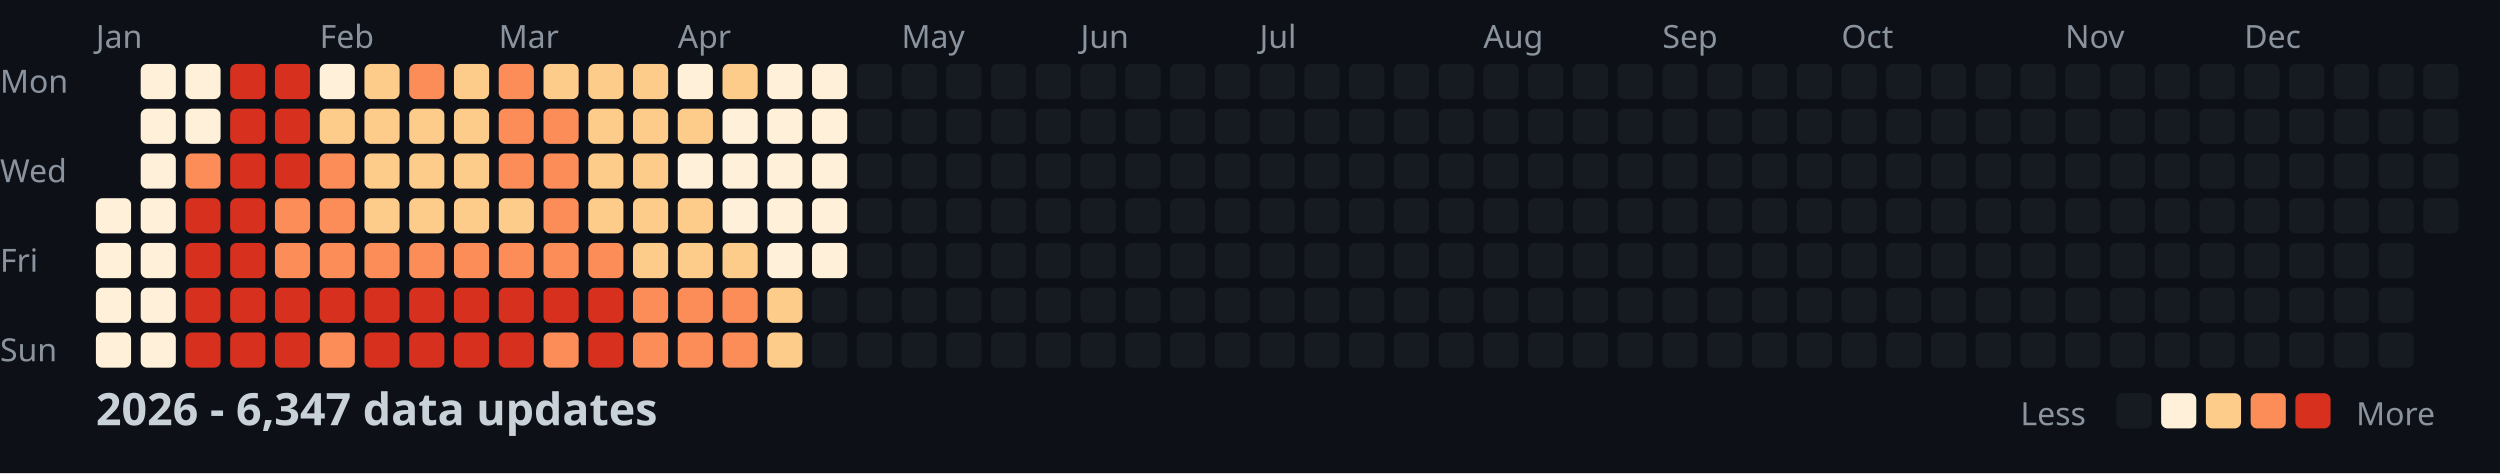
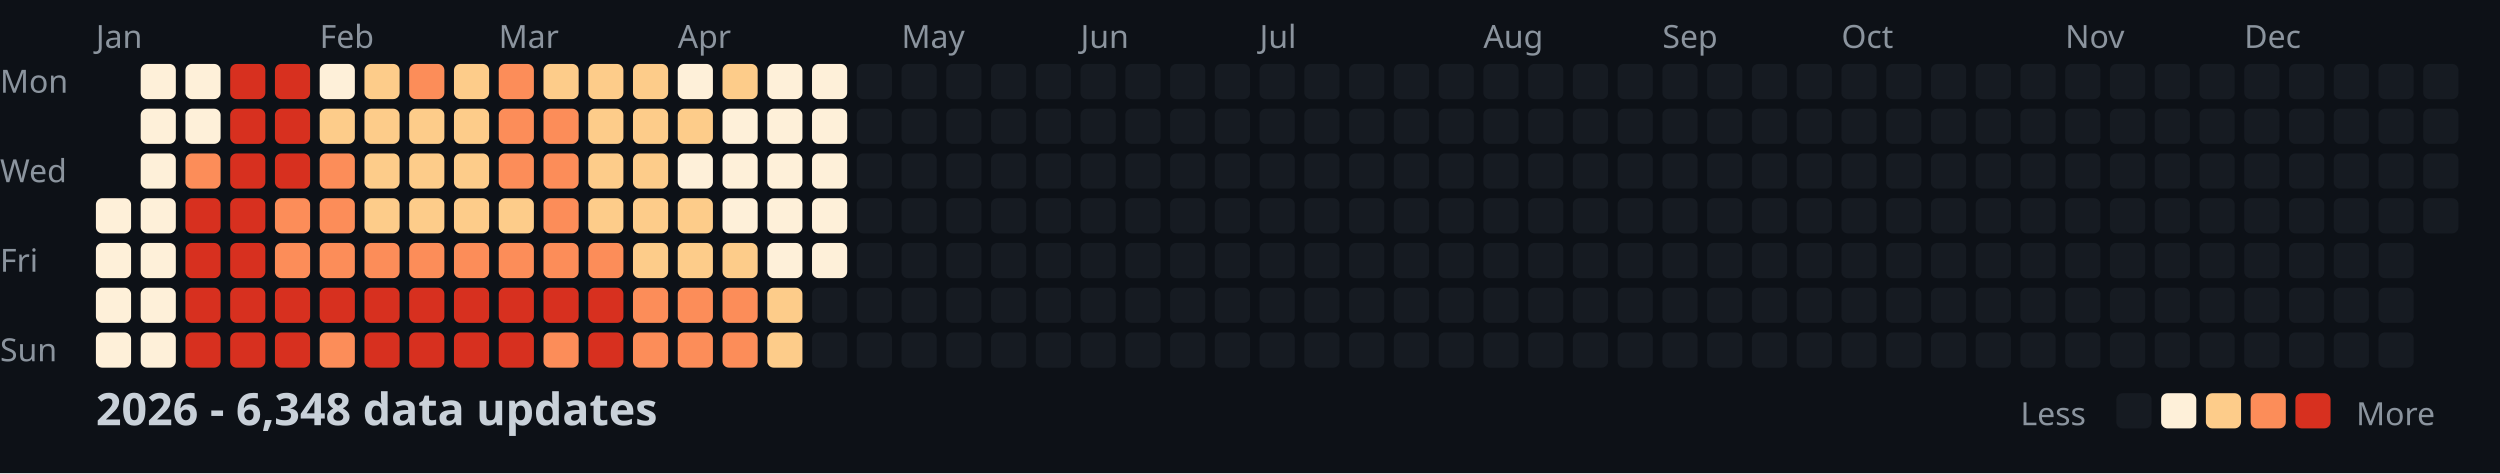
<svg xmlns="http://www.w3.org/2000/svg" width="782" height="148">
  <style>
    .month { font: 10px sans-serif; fill: #8b949e; }
    .day { font: 10px sans-serif; fill: #8b949e; }
    .title { font: bold 14px sans-serif; fill: #c9d1d9; }
    .legend { font: 10px sans-serif; fill: #8b949e; }
  </style>
  <rect width="100%" height="100%" fill="#0d1117" />
  <text x="0" y="29" class="day">Mon</text>
  <text x="0" y="57" class="day">Wed</text>
  <text x="0" y="85" class="day">Fri</text>
  <text x="0" y="113" class="day">Sun</text>
  <text x="30" y="15" class="month">Jan</text>
  <text x="100" y="15" class="month">Feb</text>
  <text x="156" y="15" class="month">Mar</text>
  <text x="212" y="15" class="month">Apr</text>
  <text x="282" y="15" class="month">May</text>
  <text x="338" y="15" class="month">Jun</text>
  <text x="394" y="15" class="month">Jul</text>
  <text x="464" y="15" class="month">Aug</text>
  <text x="520" y="15" class="month">Sep</text>
  <text x="576" y="15" class="month">Oct</text>
  <text x="646" y="15" class="month">Nov</text>
  <text x="702" y="15" class="month">Dec</text>
  <rect x="30" y="62" width="11" height="11" fill="#fef0d9" rx="2" />
  <rect x="30" y="76" width="11" height="11" fill="#fef0d9" rx="2" />
  <rect x="30" y="90" width="11" height="11" fill="#fef0d9" rx="2" />
  <rect x="30" y="104" width="11" height="11" fill="#fef0d9" rx="2" />
  <rect x="44" y="20" width="11" height="11" fill="#fef0d9" rx="2" />
  <rect x="44" y="34" width="11" height="11" fill="#fef0d9" rx="2" />
  <rect x="44" y="48" width="11" height="11" fill="#fef0d9" rx="2" />
  <rect x="44" y="62" width="11" height="11" fill="#fef0d9" rx="2" />
  <rect x="44" y="76" width="11" height="11" fill="#fef0d9" rx="2" />
  <rect x="44" y="90" width="11" height="11" fill="#fef0d9" rx="2" />
  <rect x="44" y="104" width="11" height="11" fill="#fef0d9" rx="2" />
  <rect x="58" y="20" width="11" height="11" fill="#fef0d9" rx="2" />
  <rect x="58" y="34" width="11" height="11" fill="#fef0d9" rx="2" />
  <rect x="58" y="48" width="11" height="11" fill="#fc8d59" rx="2" />
  <rect x="58" y="62" width="11" height="11" fill="#d7301f" rx="2" />
  <rect x="58" y="76" width="11" height="11" fill="#d7301f" rx="2" />
  <rect x="58" y="90" width="11" height="11" fill="#d7301f" rx="2" />
  <rect x="58" y="104" width="11" height="11" fill="#d7301f" rx="2" />
  <rect x="72" y="20" width="11" height="11" fill="#d7301f" rx="2" />
  <rect x="72" y="34" width="11" height="11" fill="#d7301f" rx="2" />
  <rect x="72" y="48" width="11" height="11" fill="#d7301f" rx="2" />
  <rect x="72" y="62" width="11" height="11" fill="#d7301f" rx="2" />
  <rect x="72" y="76" width="11" height="11" fill="#d7301f" rx="2" />
  <rect x="72" y="90" width="11" height="11" fill="#d7301f" rx="2" />
  <rect x="72" y="104" width="11" height="11" fill="#d7301f" rx="2" />
  <rect x="86" y="20" width="11" height="11" fill="#d7301f" rx="2" />
  <rect x="86" y="34" width="11" height="11" fill="#d7301f" rx="2" />
  <rect x="86" y="48" width="11" height="11" fill="#d7301f" rx="2" />
  <rect x="86" y="62" width="11" height="11" fill="#fc8d59" rx="2" />
  <rect x="86" y="76" width="11" height="11" fill="#fc8d59" rx="2" />
  <rect x="86" y="90" width="11" height="11" fill="#d7301f" rx="2" />
  <rect x="86" y="104" width="11" height="11" fill="#d7301f" rx="2" />
  <rect x="100" y="20" width="11" height="11" fill="#fef0d9" rx="2" />
  <rect x="100" y="34" width="11" height="11" fill="#fdcc8a" rx="2" />
  <rect x="100" y="48" width="11" height="11" fill="#fc8d59" rx="2" />
  <rect x="100" y="62" width="11" height="11" fill="#fc8d59" rx="2" />
  <rect x="100" y="76" width="11" height="11" fill="#fc8d59" rx="2" />
  <rect x="100" y="90" width="11" height="11" fill="#d7301f" rx="2" />
  <rect x="100" y="104" width="11" height="11" fill="#fc8d59" rx="2" />
  <rect x="114" y="20" width="11" height="11" fill="#fdcc8a" rx="2" />
  <rect x="114" y="34" width="11" height="11" fill="#fdcc8a" rx="2" />
  <rect x="114" y="48" width="11" height="11" fill="#fdcc8a" rx="2" />
  <rect x="114" y="62" width="11" height="11" fill="#fdcc8a" rx="2" />
  <rect x="114" y="76" width="11" height="11" fill="#fc8d59" rx="2" />
  <rect x="114" y="90" width="11" height="11" fill="#d7301f" rx="2" />
  <rect x="114" y="104" width="11" height="11" fill="#d7301f" rx="2" />
  <rect x="128" y="20" width="11" height="11" fill="#fc8d59" rx="2" />
  <rect x="128" y="34" width="11" height="11" fill="#fdcc8a" rx="2" />
  <rect x="128" y="48" width="11" height="11" fill="#fdcc8a" rx="2" />
  <rect x="128" y="62" width="11" height="11" fill="#fdcc8a" rx="2" />
  <rect x="128" y="76" width="11" height="11" fill="#fc8d59" rx="2" />
  <rect x="128" y="90" width="11" height="11" fill="#d7301f" rx="2" />
  <rect x="128" y="104" width="11" height="11" fill="#d7301f" rx="2" />
  <rect x="142" y="20" width="11" height="11" fill="#fdcc8a" rx="2" />
  <rect x="142" y="34" width="11" height="11" fill="#fdcc8a" rx="2" />
  <rect x="142" y="48" width="11" height="11" fill="#fdcc8a" rx="2" />
  <rect x="142" y="62" width="11" height="11" fill="#fdcc8a" rx="2" />
  <rect x="142" y="76" width="11" height="11" fill="#fc8d59" rx="2" />
  <rect x="142" y="90" width="11" height="11" fill="#d7301f" rx="2" />
  <rect x="142" y="104" width="11" height="11" fill="#d7301f" rx="2" />
  <rect x="156" y="20" width="11" height="11" fill="#fc8d59" rx="2" />
  <rect x="156" y="34" width="11" height="11" fill="#fc8d59" rx="2" />
  <rect x="156" y="48" width="11" height="11" fill="#fc8d59" rx="2" />
  <rect x="156" y="62" width="11" height="11" fill="#fdcc8a" rx="2" />
  <rect x="156" y="76" width="11" height="11" fill="#fc8d59" rx="2" />
  <rect x="156" y="90" width="11" height="11" fill="#d7301f" rx="2" />
  <rect x="156" y="104" width="11" height="11" fill="#d7301f" rx="2" />
  <rect x="170" y="20" width="11" height="11" fill="#fdcc8a" rx="2" />
  <rect x="170" y="34" width="11" height="11" fill="#fc8d59" rx="2" />
  <rect x="170" y="48" width="11" height="11" fill="#fc8d59" rx="2" />
  <rect x="170" y="62" width="11" height="11" fill="#fc8d59" rx="2" />
  <rect x="170" y="76" width="11" height="11" fill="#fc8d59" rx="2" />
  <rect x="170" y="90" width="11" height="11" fill="#d7301f" rx="2" />
  <rect x="170" y="104" width="11" height="11" fill="#fc8d59" rx="2" />
  <rect x="184" y="20" width="11" height="11" fill="#fdcc8a" rx="2" />
  <rect x="184" y="34" width="11" height="11" fill="#fdcc8a" rx="2" />
  <rect x="184" y="48" width="11" height="11" fill="#fdcc8a" rx="2" />
  <rect x="184" y="62" width="11" height="11" fill="#fdcc8a" rx="2" />
  <rect x="184" y="76" width="11" height="11" fill="#fc8d59" rx="2" />
  <rect x="184" y="90" width="11" height="11" fill="#d7301f" rx="2" />
  <rect x="184" y="104" width="11" height="11" fill="#d7301f" rx="2" />
  <rect x="198" y="20" width="11" height="11" fill="#fdcc8a" rx="2" />
  <rect x="198" y="34" width="11" height="11" fill="#fdcc8a" rx="2" />
  <rect x="198" y="48" width="11" height="11" fill="#fdcc8a" rx="2" />
  <rect x="198" y="62" width="11" height="11" fill="#fdcc8a" rx="2" />
  <rect x="198" y="76" width="11" height="11" fill="#fdcc8a" rx="2" />
  <rect x="198" y="90" width="11" height="11" fill="#fc8d59" rx="2" />
  <rect x="198" y="104" width="11" height="11" fill="#fc8d59" rx="2" />
  <rect x="212" y="20" width="11" height="11" fill="#fef0d9" rx="2" />
  <rect x="212" y="34" width="11" height="11" fill="#fdcc8a" rx="2" />
  <rect x="212" y="48" width="11" height="11" fill="#fef0d9" rx="2" />
  <rect x="212" y="62" width="11" height="11" fill="#fdcc8a" rx="2" />
  <rect x="212" y="76" width="11" height="11" fill="#fdcc8a" rx="2" />
  <rect x="212" y="90" width="11" height="11" fill="#fc8d59" rx="2" />
  <rect x="212" y="104" width="11" height="11" fill="#fc8d59" rx="2" />
  <rect x="226" y="20" width="11" height="11" fill="#fdcc8a" rx="2" />
  <rect x="226" y="34" width="11" height="11" fill="#fef0d9" rx="2" />
  <rect x="226" y="48" width="11" height="11" fill="#fef0d9" rx="2" />
  <rect x="226" y="62" width="11" height="11" fill="#fef0d9" rx="2" />
  <rect x="226" y="76" width="11" height="11" fill="#fdcc8a" rx="2" />
  <rect x="226" y="90" width="11" height="11" fill="#fc8d59" rx="2" />
  <rect x="226" y="104" width="11" height="11" fill="#fc8d59" rx="2" />
  <rect x="240" y="20" width="11" height="11" fill="#fef0d9" rx="2" />
  <rect x="240" y="34" width="11" height="11" fill="#fef0d9" rx="2" />
  <rect x="240" y="48" width="11" height="11" fill="#fef0d9" rx="2" />
  <rect x="240" y="62" width="11" height="11" fill="#fef0d9" rx="2" />
  <rect x="240" y="76" width="11" height="11" fill="#fef0d9" rx="2" />
  <rect x="240" y="90" width="11" height="11" fill="#fdcc8a" rx="2" />
  <rect x="240" y="104" width="11" height="11" fill="#fdcc8a" rx="2" />
  <rect x="254" y="20" width="11" height="11" fill="#fef0d9" rx="2" />
  <rect x="254" y="34" width="11" height="11" fill="#fef0d9" rx="2" />
  <rect x="254" y="48" width="11" height="11" fill="#fef0d9" rx="2" />
  <rect x="254" y="62" width="11" height="11" fill="#fef0d9" rx="2" />
  <rect x="254" y="76" width="11" height="11" fill="#fef0d9" rx="2" />
  <rect x="254" y="90" width="11" height="11" fill="#161b22" rx="2" />
  <rect x="254" y="104" width="11" height="11" fill="#161b22" rx="2" />
  <rect x="268" y="20" width="11" height="11" fill="#161b22" rx="2" />
  <rect x="268" y="34" width="11" height="11" fill="#161b22" rx="2" />
  <rect x="268" y="48" width="11" height="11" fill="#161b22" rx="2" />
  <rect x="268" y="62" width="11" height="11" fill="#161b22" rx="2" />
  <rect x="268" y="76" width="11" height="11" fill="#161b22" rx="2" />
  <rect x="268" y="90" width="11" height="11" fill="#161b22" rx="2" />
  <rect x="268" y="104" width="11" height="11" fill="#161b22" rx="2" />
  <rect x="282" y="20" width="11" height="11" fill="#161b22" rx="2" />
  <rect x="282" y="34" width="11" height="11" fill="#161b22" rx="2" />
  <rect x="282" y="48" width="11" height="11" fill="#161b22" rx="2" />
  <rect x="282" y="62" width="11" height="11" fill="#161b22" rx="2" />
  <rect x="282" y="76" width="11" height="11" fill="#161b22" rx="2" />
  <rect x="282" y="90" width="11" height="11" fill="#161b22" rx="2" />
  <rect x="282" y="104" width="11" height="11" fill="#161b22" rx="2" />
  <rect x="296" y="20" width="11" height="11" fill="#161b22" rx="2" />
  <rect x="296" y="34" width="11" height="11" fill="#161b22" rx="2" />
  <rect x="296" y="48" width="11" height="11" fill="#161b22" rx="2" />
  <rect x="296" y="62" width="11" height="11" fill="#161b22" rx="2" />
  <rect x="296" y="76" width="11" height="11" fill="#161b22" rx="2" />
  <rect x="296" y="90" width="11" height="11" fill="#161b22" rx="2" />
  <rect x="296" y="104" width="11" height="11" fill="#161b22" rx="2" />
  <rect x="310" y="20" width="11" height="11" fill="#161b22" rx="2" />
  <rect x="310" y="34" width="11" height="11" fill="#161b22" rx="2" />
  <rect x="310" y="48" width="11" height="11" fill="#161b22" rx="2" />
  <rect x="310" y="62" width="11" height="11" fill="#161b22" rx="2" />
  <rect x="310" y="76" width="11" height="11" fill="#161b22" rx="2" />
  <rect x="310" y="90" width="11" height="11" fill="#161b22" rx="2" />
  <rect x="310" y="104" width="11" height="11" fill="#161b22" rx="2" />
  <rect x="324" y="20" width="11" height="11" fill="#161b22" rx="2" />
  <rect x="324" y="34" width="11" height="11" fill="#161b22" rx="2" />
  <rect x="324" y="48" width="11" height="11" fill="#161b22" rx="2" />
  <rect x="324" y="62" width="11" height="11" fill="#161b22" rx="2" />
  <rect x="324" y="76" width="11" height="11" fill="#161b22" rx="2" />
  <rect x="324" y="90" width="11" height="11" fill="#161b22" rx="2" />
  <rect x="324" y="104" width="11" height="11" fill="#161b22" rx="2" />
  <rect x="338" y="20" width="11" height="11" fill="#161b22" rx="2" />
  <rect x="338" y="34" width="11" height="11" fill="#161b22" rx="2" />
  <rect x="338" y="48" width="11" height="11" fill="#161b22" rx="2" />
  <rect x="338" y="62" width="11" height="11" fill="#161b22" rx="2" />
  <rect x="338" y="76" width="11" height="11" fill="#161b22" rx="2" />
  <rect x="338" y="90" width="11" height="11" fill="#161b22" rx="2" />
  <rect x="338" y="104" width="11" height="11" fill="#161b22" rx="2" />
  <rect x="352" y="20" width="11" height="11" fill="#161b22" rx="2" />
  <rect x="352" y="34" width="11" height="11" fill="#161b22" rx="2" />
  <rect x="352" y="48" width="11" height="11" fill="#161b22" rx="2" />
  <rect x="352" y="62" width="11" height="11" fill="#161b22" rx="2" />
  <rect x="352" y="76" width="11" height="11" fill="#161b22" rx="2" />
  <rect x="352" y="90" width="11" height="11" fill="#161b22" rx="2" />
  <rect x="352" y="104" width="11" height="11" fill="#161b22" rx="2" />
  <rect x="366" y="20" width="11" height="11" fill="#161b22" rx="2" />
  <rect x="366" y="34" width="11" height="11" fill="#161b22" rx="2" />
  <rect x="366" y="48" width="11" height="11" fill="#161b22" rx="2" />
  <rect x="366" y="62" width="11" height="11" fill="#161b22" rx="2" />
  <rect x="366" y="76" width="11" height="11" fill="#161b22" rx="2" />
  <rect x="366" y="90" width="11" height="11" fill="#161b22" rx="2" />
  <rect x="366" y="104" width="11" height="11" fill="#161b22" rx="2" />
  <rect x="380" y="20" width="11" height="11" fill="#161b22" rx="2" />
  <rect x="380" y="34" width="11" height="11" fill="#161b22" rx="2" />
  <rect x="380" y="48" width="11" height="11" fill="#161b22" rx="2" />
  <rect x="380" y="62" width="11" height="11" fill="#161b22" rx="2" />
  <rect x="380" y="76" width="11" height="11" fill="#161b22" rx="2" />
  <rect x="380" y="90" width="11" height="11" fill="#161b22" rx="2" />
  <rect x="380" y="104" width="11" height="11" fill="#161b22" rx="2" />
  <rect x="394" y="20" width="11" height="11" fill="#161b22" rx="2" />
  <rect x="394" y="34" width="11" height="11" fill="#161b22" rx="2" />
  <rect x="394" y="48" width="11" height="11" fill="#161b22" rx="2" />
  <rect x="394" y="62" width="11" height="11" fill="#161b22" rx="2" />
  <rect x="394" y="76" width="11" height="11" fill="#161b22" rx="2" />
  <rect x="394" y="90" width="11" height="11" fill="#161b22" rx="2" />
  <rect x="394" y="104" width="11" height="11" fill="#161b22" rx="2" />
  <rect x="408" y="20" width="11" height="11" fill="#161b22" rx="2" />
  <rect x="408" y="34" width="11" height="11" fill="#161b22" rx="2" />
  <rect x="408" y="48" width="11" height="11" fill="#161b22" rx="2" />
  <rect x="408" y="62" width="11" height="11" fill="#161b22" rx="2" />
  <rect x="408" y="76" width="11" height="11" fill="#161b22" rx="2" />
  <rect x="408" y="90" width="11" height="11" fill="#161b22" rx="2" />
  <rect x="408" y="104" width="11" height="11" fill="#161b22" rx="2" />
  <rect x="422" y="20" width="11" height="11" fill="#161b22" rx="2" />
  <rect x="422" y="34" width="11" height="11" fill="#161b22" rx="2" />
  <rect x="422" y="48" width="11" height="11" fill="#161b22" rx="2" />
  <rect x="422" y="62" width="11" height="11" fill="#161b22" rx="2" />
  <rect x="422" y="76" width="11" height="11" fill="#161b22" rx="2" />
  <rect x="422" y="90" width="11" height="11" fill="#161b22" rx="2" />
  <rect x="422" y="104" width="11" height="11" fill="#161b22" rx="2" />
  <rect x="436" y="20" width="11" height="11" fill="#161b22" rx="2" />
  <rect x="436" y="34" width="11" height="11" fill="#161b22" rx="2" />
  <rect x="436" y="48" width="11" height="11" fill="#161b22" rx="2" />
  <rect x="436" y="62" width="11" height="11" fill="#161b22" rx="2" />
  <rect x="436" y="76" width="11" height="11" fill="#161b22" rx="2" />
  <rect x="436" y="90" width="11" height="11" fill="#161b22" rx="2" />
  <rect x="436" y="104" width="11" height="11" fill="#161b22" rx="2" />
  <rect x="450" y="20" width="11" height="11" fill="#161b22" rx="2" />
  <rect x="450" y="34" width="11" height="11" fill="#161b22" rx="2" />
  <rect x="450" y="48" width="11" height="11" fill="#161b22" rx="2" />
  <rect x="450" y="62" width="11" height="11" fill="#161b22" rx="2" />
  <rect x="450" y="76" width="11" height="11" fill="#161b22" rx="2" />
  <rect x="450" y="90" width="11" height="11" fill="#161b22" rx="2" />
  <rect x="450" y="104" width="11" height="11" fill="#161b22" rx="2" />
  <rect x="464" y="20" width="11" height="11" fill="#161b22" rx="2" />
  <rect x="464" y="34" width="11" height="11" fill="#161b22" rx="2" />
  <rect x="464" y="48" width="11" height="11" fill="#161b22" rx="2" />
  <rect x="464" y="62" width="11" height="11" fill="#161b22" rx="2" />
  <rect x="464" y="76" width="11" height="11" fill="#161b22" rx="2" />
  <rect x="464" y="90" width="11" height="11" fill="#161b22" rx="2" />
  <rect x="464" y="104" width="11" height="11" fill="#161b22" rx="2" />
  <rect x="478" y="20" width="11" height="11" fill="#161b22" rx="2" />
  <rect x="478" y="34" width="11" height="11" fill="#161b22" rx="2" />
  <rect x="478" y="48" width="11" height="11" fill="#161b22" rx="2" />
  <rect x="478" y="62" width="11" height="11" fill="#161b22" rx="2" />
  <rect x="478" y="76" width="11" height="11" fill="#161b22" rx="2" />
  <rect x="478" y="90" width="11" height="11" fill="#161b22" rx="2" />
  <rect x="478" y="104" width="11" height="11" fill="#161b22" rx="2" />
  <rect x="492" y="20" width="11" height="11" fill="#161b22" rx="2" />
  <rect x="492" y="34" width="11" height="11" fill="#161b22" rx="2" />
  <rect x="492" y="48" width="11" height="11" fill="#161b22" rx="2" />
  <rect x="492" y="62" width="11" height="11" fill="#161b22" rx="2" />
  <rect x="492" y="76" width="11" height="11" fill="#161b22" rx="2" />
  <rect x="492" y="90" width="11" height="11" fill="#161b22" rx="2" />
  <rect x="492" y="104" width="11" height="11" fill="#161b22" rx="2" />
  <rect x="506" y="20" width="11" height="11" fill="#161b22" rx="2" />
  <rect x="506" y="34" width="11" height="11" fill="#161b22" rx="2" />
  <rect x="506" y="48" width="11" height="11" fill="#161b22" rx="2" />
  <rect x="506" y="62" width="11" height="11" fill="#161b22" rx="2" />
  <rect x="506" y="76" width="11" height="11" fill="#161b22" rx="2" />
  <rect x="506" y="90" width="11" height="11" fill="#161b22" rx="2" />
  <rect x="506" y="104" width="11" height="11" fill="#161b22" rx="2" />
  <rect x="520" y="20" width="11" height="11" fill="#161b22" rx="2" />
  <rect x="520" y="34" width="11" height="11" fill="#161b22" rx="2" />
  <rect x="520" y="48" width="11" height="11" fill="#161b22" rx="2" />
  <rect x="520" y="62" width="11" height="11" fill="#161b22" rx="2" />
  <rect x="520" y="76" width="11" height="11" fill="#161b22" rx="2" />
  <rect x="520" y="90" width="11" height="11" fill="#161b22" rx="2" />
  <rect x="520" y="104" width="11" height="11" fill="#161b22" rx="2" />
  <rect x="534" y="20" width="11" height="11" fill="#161b22" rx="2" />
  <rect x="534" y="34" width="11" height="11" fill="#161b22" rx="2" />
  <rect x="534" y="48" width="11" height="11" fill="#161b22" rx="2" />
  <rect x="534" y="62" width="11" height="11" fill="#161b22" rx="2" />
  <rect x="534" y="76" width="11" height="11" fill="#161b22" rx="2" />
  <rect x="534" y="90" width="11" height="11" fill="#161b22" rx="2" />
  <rect x="534" y="104" width="11" height="11" fill="#161b22" rx="2" />
  <rect x="548" y="20" width="11" height="11" fill="#161b22" rx="2" />
  <rect x="548" y="34" width="11" height="11" fill="#161b22" rx="2" />
  <rect x="548" y="48" width="11" height="11" fill="#161b22" rx="2" />
  <rect x="548" y="62" width="11" height="11" fill="#161b22" rx="2" />
  <rect x="548" y="76" width="11" height="11" fill="#161b22" rx="2" />
  <rect x="548" y="90" width="11" height="11" fill="#161b22" rx="2" />
  <rect x="548" y="104" width="11" height="11" fill="#161b22" rx="2" />
  <rect x="562" y="20" width="11" height="11" fill="#161b22" rx="2" />
  <rect x="562" y="34" width="11" height="11" fill="#161b22" rx="2" />
  <rect x="562" y="48" width="11" height="11" fill="#161b22" rx="2" />
  <rect x="562" y="62" width="11" height="11" fill="#161b22" rx="2" />
  <rect x="562" y="76" width="11" height="11" fill="#161b22" rx="2" />
  <rect x="562" y="90" width="11" height="11" fill="#161b22" rx="2" />
  <rect x="562" y="104" width="11" height="11" fill="#161b22" rx="2" />
  <rect x="576" y="20" width="11" height="11" fill="#161b22" rx="2" />
  <rect x="576" y="34" width="11" height="11" fill="#161b22" rx="2" />
  <rect x="576" y="48" width="11" height="11" fill="#161b22" rx="2" />
  <rect x="576" y="62" width="11" height="11" fill="#161b22" rx="2" />
  <rect x="576" y="76" width="11" height="11" fill="#161b22" rx="2" />
  <rect x="576" y="90" width="11" height="11" fill="#161b22" rx="2" />
  <rect x="576" y="104" width="11" height="11" fill="#161b22" rx="2" />
  <rect x="590" y="20" width="11" height="11" fill="#161b22" rx="2" />
  <rect x="590" y="34" width="11" height="11" fill="#161b22" rx="2" />
  <rect x="590" y="48" width="11" height="11" fill="#161b22" rx="2" />
  <rect x="590" y="62" width="11" height="11" fill="#161b22" rx="2" />
  <rect x="590" y="76" width="11" height="11" fill="#161b22" rx="2" />
  <rect x="590" y="90" width="11" height="11" fill="#161b22" rx="2" />
  <rect x="590" y="104" width="11" height="11" fill="#161b22" rx="2" />
  <rect x="604" y="20" width="11" height="11" fill="#161b22" rx="2" />
  <rect x="604" y="34" width="11" height="11" fill="#161b22" rx="2" />
  <rect x="604" y="48" width="11" height="11" fill="#161b22" rx="2" />
  <rect x="604" y="62" width="11" height="11" fill="#161b22" rx="2" />
  <rect x="604" y="76" width="11" height="11" fill="#161b22" rx="2" />
  <rect x="604" y="90" width="11" height="11" fill="#161b22" rx="2" />
  <rect x="604" y="104" width="11" height="11" fill="#161b22" rx="2" />
  <rect x="618" y="20" width="11" height="11" fill="#161b22" rx="2" />
  <rect x="618" y="34" width="11" height="11" fill="#161b22" rx="2" />
  <rect x="618" y="48" width="11" height="11" fill="#161b22" rx="2" />
  <rect x="618" y="62" width="11" height="11" fill="#161b22" rx="2" />
  <rect x="618" y="76" width="11" height="11" fill="#161b22" rx="2" />
  <rect x="618" y="90" width="11" height="11" fill="#161b22" rx="2" />
  <rect x="618" y="104" width="11" height="11" fill="#161b22" rx="2" />
  <rect x="632" y="20" width="11" height="11" fill="#161b22" rx="2" />
  <rect x="632" y="34" width="11" height="11" fill="#161b22" rx="2" />
  <rect x="632" y="48" width="11" height="11" fill="#161b22" rx="2" />
  <rect x="632" y="62" width="11" height="11" fill="#161b22" rx="2" />
  <rect x="632" y="76" width="11" height="11" fill="#161b22" rx="2" />
  <rect x="632" y="90" width="11" height="11" fill="#161b22" rx="2" />
  <rect x="632" y="104" width="11" height="11" fill="#161b22" rx="2" />
  <rect x="646" y="20" width="11" height="11" fill="#161b22" rx="2" />
  <rect x="646" y="34" width="11" height="11" fill="#161b22" rx="2" />
  <rect x="646" y="48" width="11" height="11" fill="#161b22" rx="2" />
  <rect x="646" y="62" width="11" height="11" fill="#161b22" rx="2" />
  <rect x="646" y="76" width="11" height="11" fill="#161b22" rx="2" />
  <rect x="646" y="90" width="11" height="11" fill="#161b22" rx="2" />
  <rect x="646" y="104" width="11" height="11" fill="#161b22" rx="2" />
  <rect x="660" y="20" width="11" height="11" fill="#161b22" rx="2" />
  <rect x="660" y="34" width="11" height="11" fill="#161b22" rx="2" />
  <rect x="660" y="48" width="11" height="11" fill="#161b22" rx="2" />
  <rect x="660" y="62" width="11" height="11" fill="#161b22" rx="2" />
  <rect x="660" y="76" width="11" height="11" fill="#161b22" rx="2" />
  <rect x="660" y="90" width="11" height="11" fill="#161b22" rx="2" />
  <rect x="660" y="104" width="11" height="11" fill="#161b22" rx="2" />
  <rect x="674" y="20" width="11" height="11" fill="#161b22" rx="2" />
  <rect x="674" y="34" width="11" height="11" fill="#161b22" rx="2" />
  <rect x="674" y="48" width="11" height="11" fill="#161b22" rx="2" />
  <rect x="674" y="62" width="11" height="11" fill="#161b22" rx="2" />
  <rect x="674" y="76" width="11" height="11" fill="#161b22" rx="2" />
  <rect x="674" y="90" width="11" height="11" fill="#161b22" rx="2" />
  <rect x="674" y="104" width="11" height="11" fill="#161b22" rx="2" />
  <rect x="688" y="20" width="11" height="11" fill="#161b22" rx="2" />
  <rect x="688" y="34" width="11" height="11" fill="#161b22" rx="2" />
  <rect x="688" y="48" width="11" height="11" fill="#161b22" rx="2" />
  <rect x="688" y="62" width="11" height="11" fill="#161b22" rx="2" />
  <rect x="688" y="76" width="11" height="11" fill="#161b22" rx="2" />
  <rect x="688" y="90" width="11" height="11" fill="#161b22" rx="2" />
  <rect x="688" y="104" width="11" height="11" fill="#161b22" rx="2" />
  <rect x="702" y="20" width="11" height="11" fill="#161b22" rx="2" />
  <rect x="702" y="34" width="11" height="11" fill="#161b22" rx="2" />
  <rect x="702" y="48" width="11" height="11" fill="#161b22" rx="2" />
  <rect x="702" y="62" width="11" height="11" fill="#161b22" rx="2" />
  <rect x="702" y="76" width="11" height="11" fill="#161b22" rx="2" />
  <rect x="702" y="90" width="11" height="11" fill="#161b22" rx="2" />
  <rect x="702" y="104" width="11" height="11" fill="#161b22" rx="2" />
  <rect x="716" y="20" width="11" height="11" fill="#161b22" rx="2" />
  <rect x="716" y="34" width="11" height="11" fill="#161b22" rx="2" />
  <rect x="716" y="48" width="11" height="11" fill="#161b22" rx="2" />
  <rect x="716" y="62" width="11" height="11" fill="#161b22" rx="2" />
  <rect x="716" y="76" width="11" height="11" fill="#161b22" rx="2" />
  <rect x="716" y="90" width="11" height="11" fill="#161b22" rx="2" />
  <rect x="716" y="104" width="11" height="11" fill="#161b22" rx="2" />
  <rect x="730" y="20" width="11" height="11" fill="#161b22" rx="2" />
  <rect x="730" y="34" width="11" height="11" fill="#161b22" rx="2" />
  <rect x="730" y="48" width="11" height="11" fill="#161b22" rx="2" />
  <rect x="730" y="62" width="11" height="11" fill="#161b22" rx="2" />
  <rect x="730" y="76" width="11" height="11" fill="#161b22" rx="2" />
  <rect x="730" y="90" width="11" height="11" fill="#161b22" rx="2" />
  <rect x="730" y="104" width="11" height="11" fill="#161b22" rx="2" />
  <rect x="744" y="20" width="11" height="11" fill="#161b22" rx="2" />
  <rect x="744" y="34" width="11" height="11" fill="#161b22" rx="2" />
  <rect x="744" y="48" width="11" height="11" fill="#161b22" rx="2" />
  <rect x="744" y="62" width="11" height="11" fill="#161b22" rx="2" />
  <rect x="744" y="76" width="11" height="11" fill="#161b22" rx="2" />
  <rect x="744" y="90" width="11" height="11" fill="#161b22" rx="2" />
  <rect x="744" y="104" width="11" height="11" fill="#161b22" rx="2" />
  <rect x="758" y="20" width="11" height="11" fill="#161b22" rx="2" />
  <rect x="758" y="34" width="11" height="11" fill="#161b22" rx="2" />
  <rect x="758" y="48" width="11" height="11" fill="#161b22" rx="2" />
  <rect x="758" y="62" width="11" height="11" fill="#161b22" rx="2" />
-   <text x="30" y="133" class="title">2026 - 6,347 data updates</text>
+   <text x="30" y="133" class="title">2026 - 6,348 data updates</text>
  <text x="632" y="133" class="legend">Less</text>
  <rect x="662" y="123" width="11" height="11" fill="#161b22" rx="2" />
  <rect x="676" y="123" width="11" height="11" fill="#fef0d9" rx="2" />
  <rect x="690" y="123" width="11" height="11" fill="#fdcc8a" rx="2" />
  <rect x="704" y="123" width="11" height="11" fill="#fc8d59" rx="2" />
  <rect x="718" y="123" width="11" height="11" fill="#d7301f" rx="2" />
  <text x="737" y="133" class="legend">More</text>
</svg>
